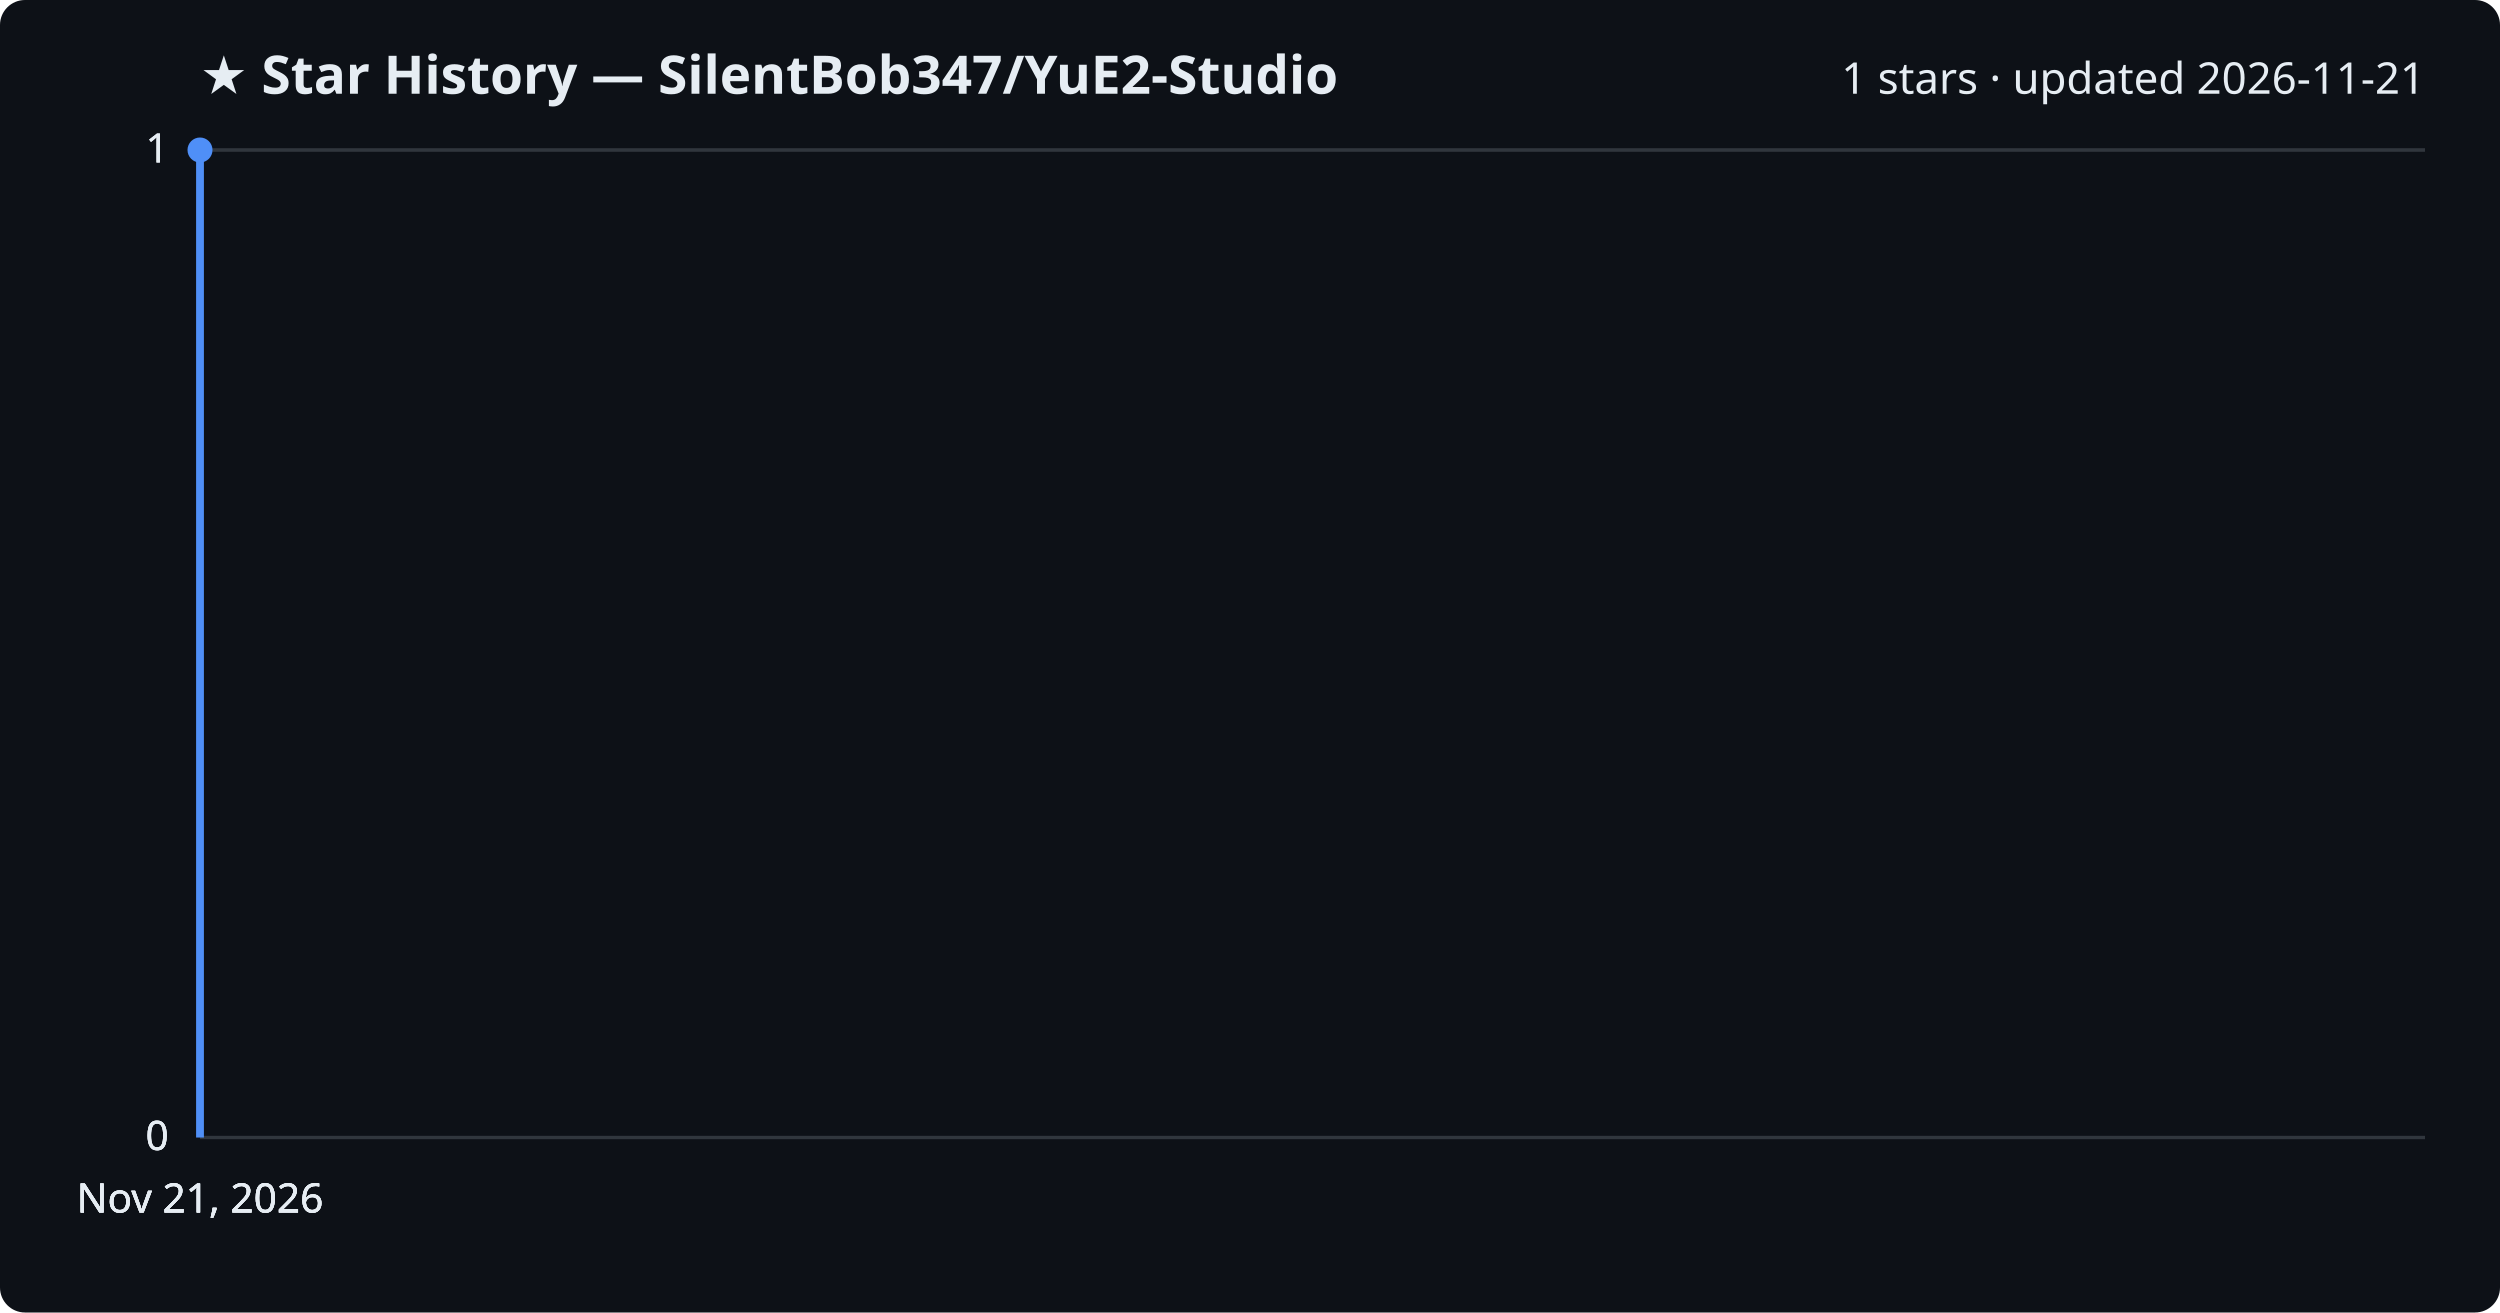
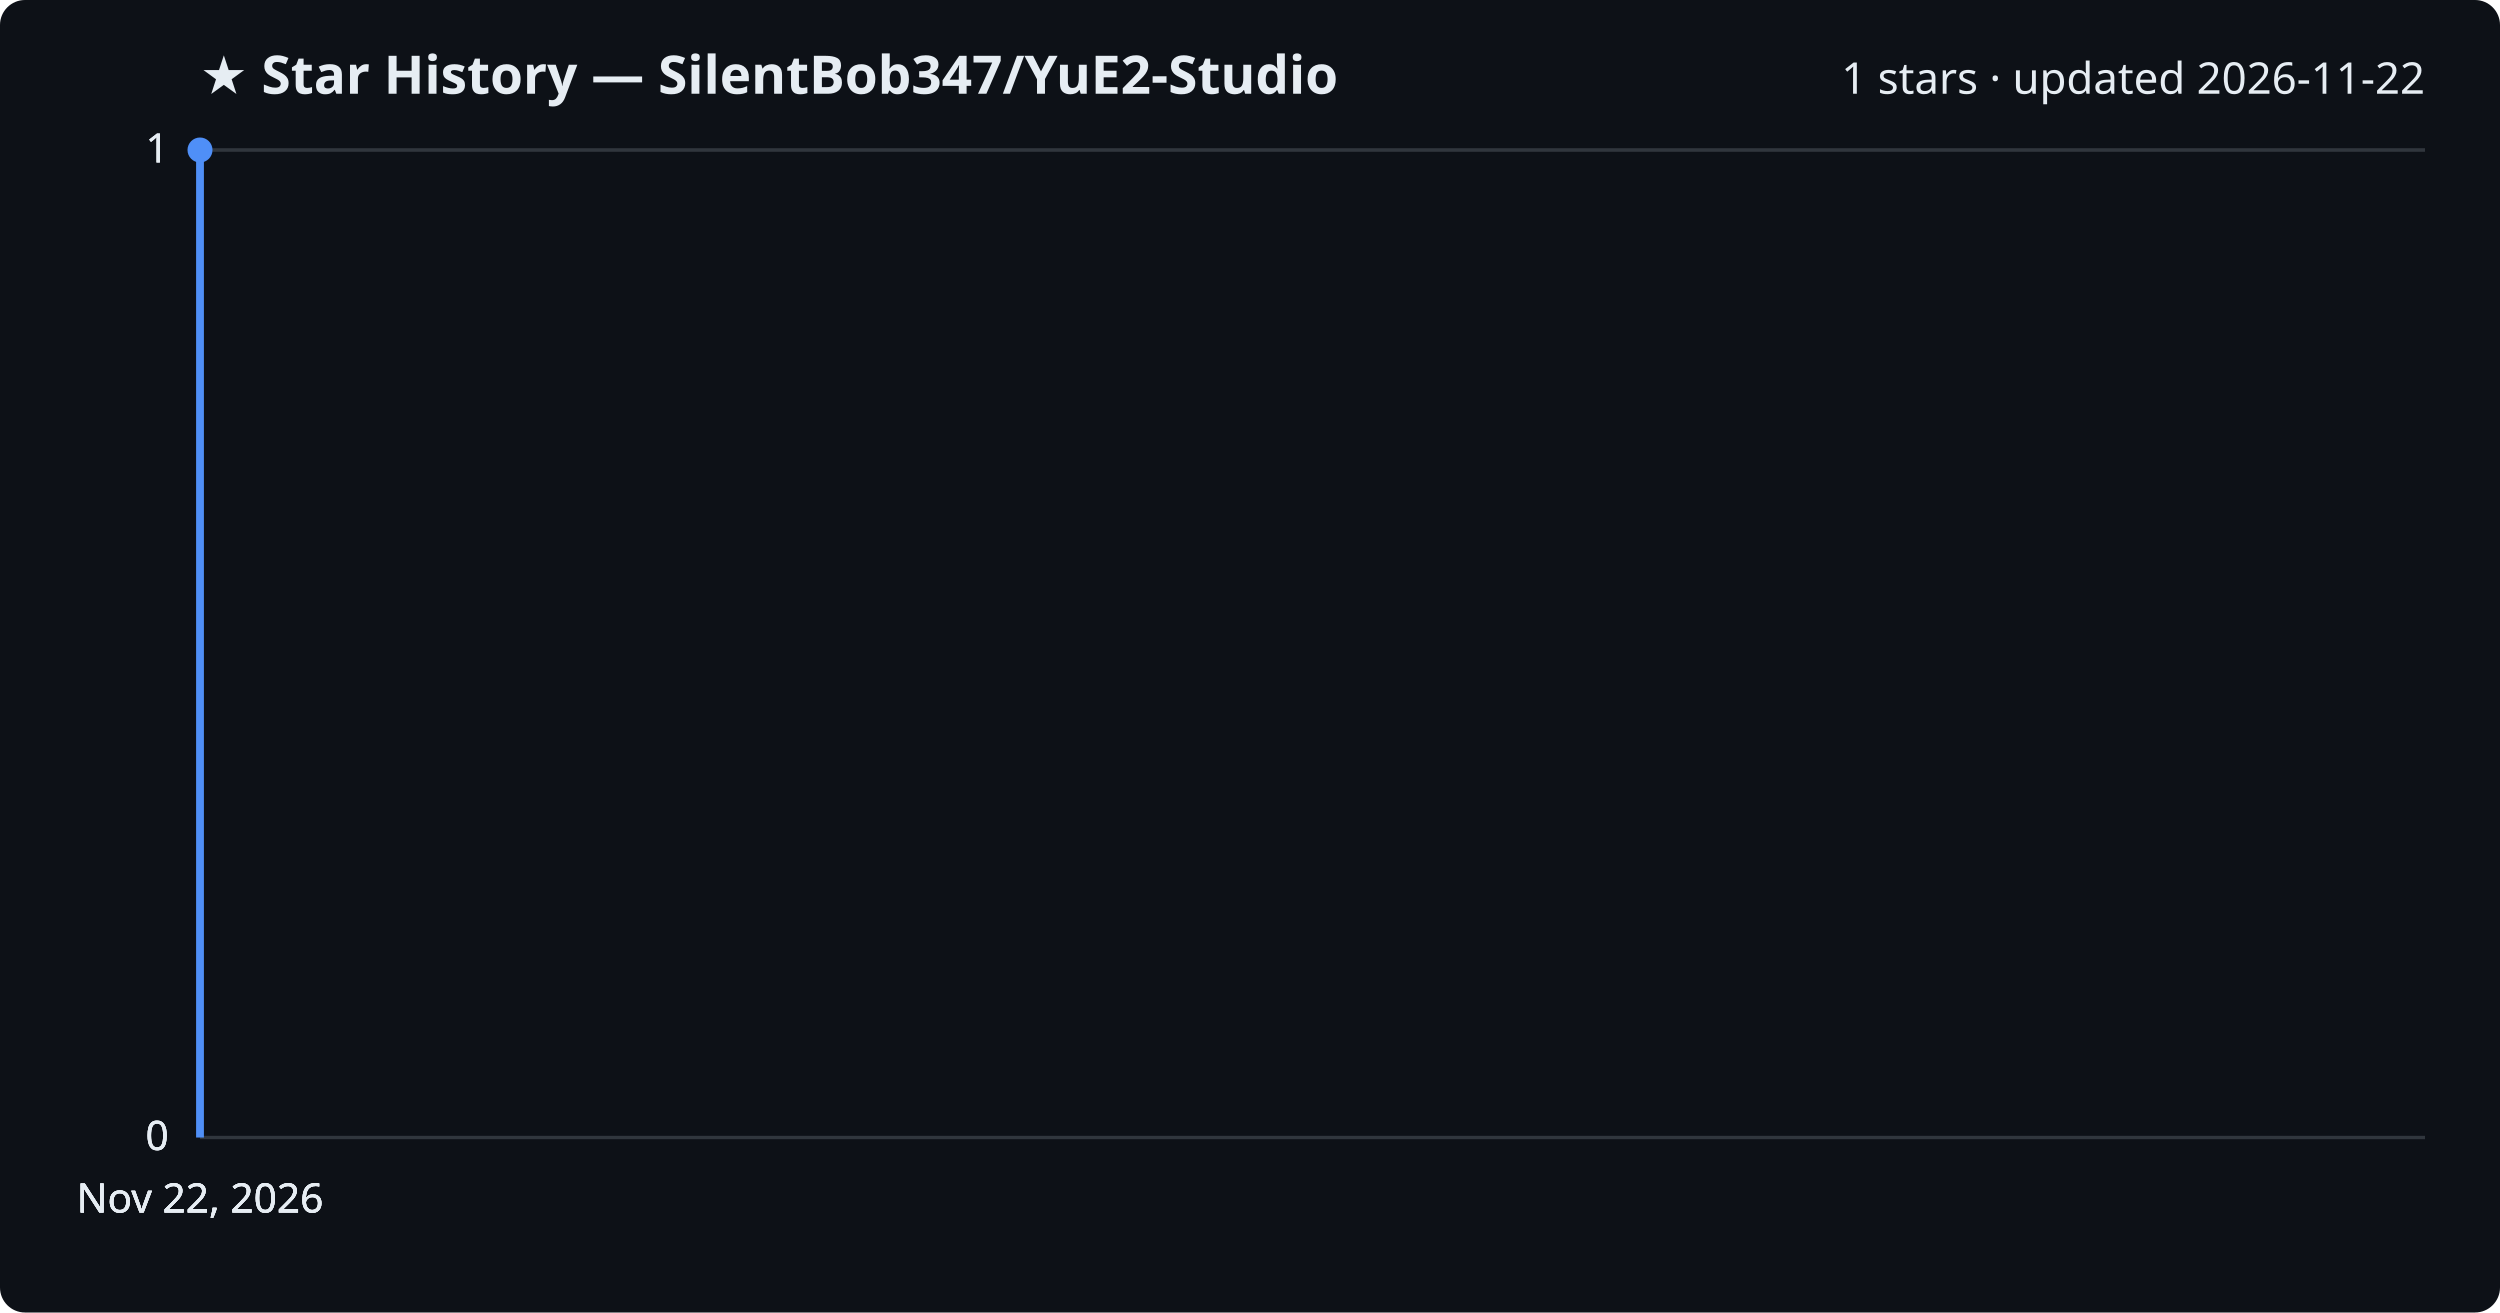
<svg xmlns="http://www.w3.org/2000/svg" viewBox="0 0 800 420" font-family="Segoe UI, sans-serif">
  <rect width="800" height="420" fill="#0d1117" rx="8" />
  <text x="64" y="30" fill="#e6edf3" font-size="17" font-weight="700">★ Star History — SilentBob347/YuE2-Studio</text>
-   <text x="776" y="30" fill="#e6edf3" font-size="14" text-anchor="end">1 stars · updated 2026-11-21</text>
+   <text x="776" y="30" fill="#e6edf3" font-size="14" text-anchor="end">1 stars · updated 2026-11-22</text>
  <line x1="64" y1="364.0" x2="776" y2="364.0" stroke="#30363d" stroke-width="1" />
  <text x="54" y="368.0" fill="#e6edf3" font-size="13" text-anchor="end">0</text>
  <line x1="64" y1="364.0" x2="776" y2="364.0" stroke="#30363d" stroke-width="1" />
  <text x="54" y="368.0" fill="#e6edf3" font-size="13" text-anchor="end">0</text>
  <line x1="64" y1="364.0" x2="776" y2="364.0" stroke="#30363d" stroke-width="1" />
  <text x="54" y="368.0" fill="#e6edf3" font-size="13" text-anchor="end">0</text>
  <line x1="64" y1="48.0" x2="776" y2="48.0" stroke="#30363d" stroke-width="1" />
  <text x="54" y="52.0" fill="#e6edf3" font-size="13" text-anchor="end">1</text>
  <line x1="64" y1="48.0" x2="776" y2="48.0" stroke="#30363d" stroke-width="1" />
  <text x="54" y="52.0" fill="#e6edf3" font-size="13" text-anchor="end">1</text>
  <path d="M64.0,364.0 L64.0,48.0 L64.0,48.0" fill="none" stroke="#4f8ff7" stroke-width="2.5" stroke-linejoin="round" />
  <circle cx="64.0" cy="48.0" r="4" fill="#4f8ff7" />
-   <text x="64.0" y="388" fill="#e6edf3" font-size="13" text-anchor="middle">Nov 21, 2026</text>
-   <text x="64.0" y="388" fill="#e6edf3" font-size="13" text-anchor="middle">Nov 21, 2026</text>
-   <text x="64.0" y="388" fill="#e6edf3" font-size="13" text-anchor="middle">Nov 21, 2026</text>
-   <text x="64.0" y="388" fill="#e6edf3" font-size="13" text-anchor="middle">Nov 21, 2026</text>
+   <text x="64.0" y="388" fill="#e6edf3" font-size="13" text-anchor="middle">Nov 22, 2026</text>
+   <text x="64.0" y="388" fill="#e6edf3" font-size="13" text-anchor="middle">Nov 22, 2026</text>
+   <text x="64.0" y="388" fill="#e6edf3" font-size="13" text-anchor="middle">Nov 22, 2026</text>
+   <text x="64.0" y="388" fill="#e6edf3" font-size="13" text-anchor="middle">Nov 22, 2026</text>
</svg>
